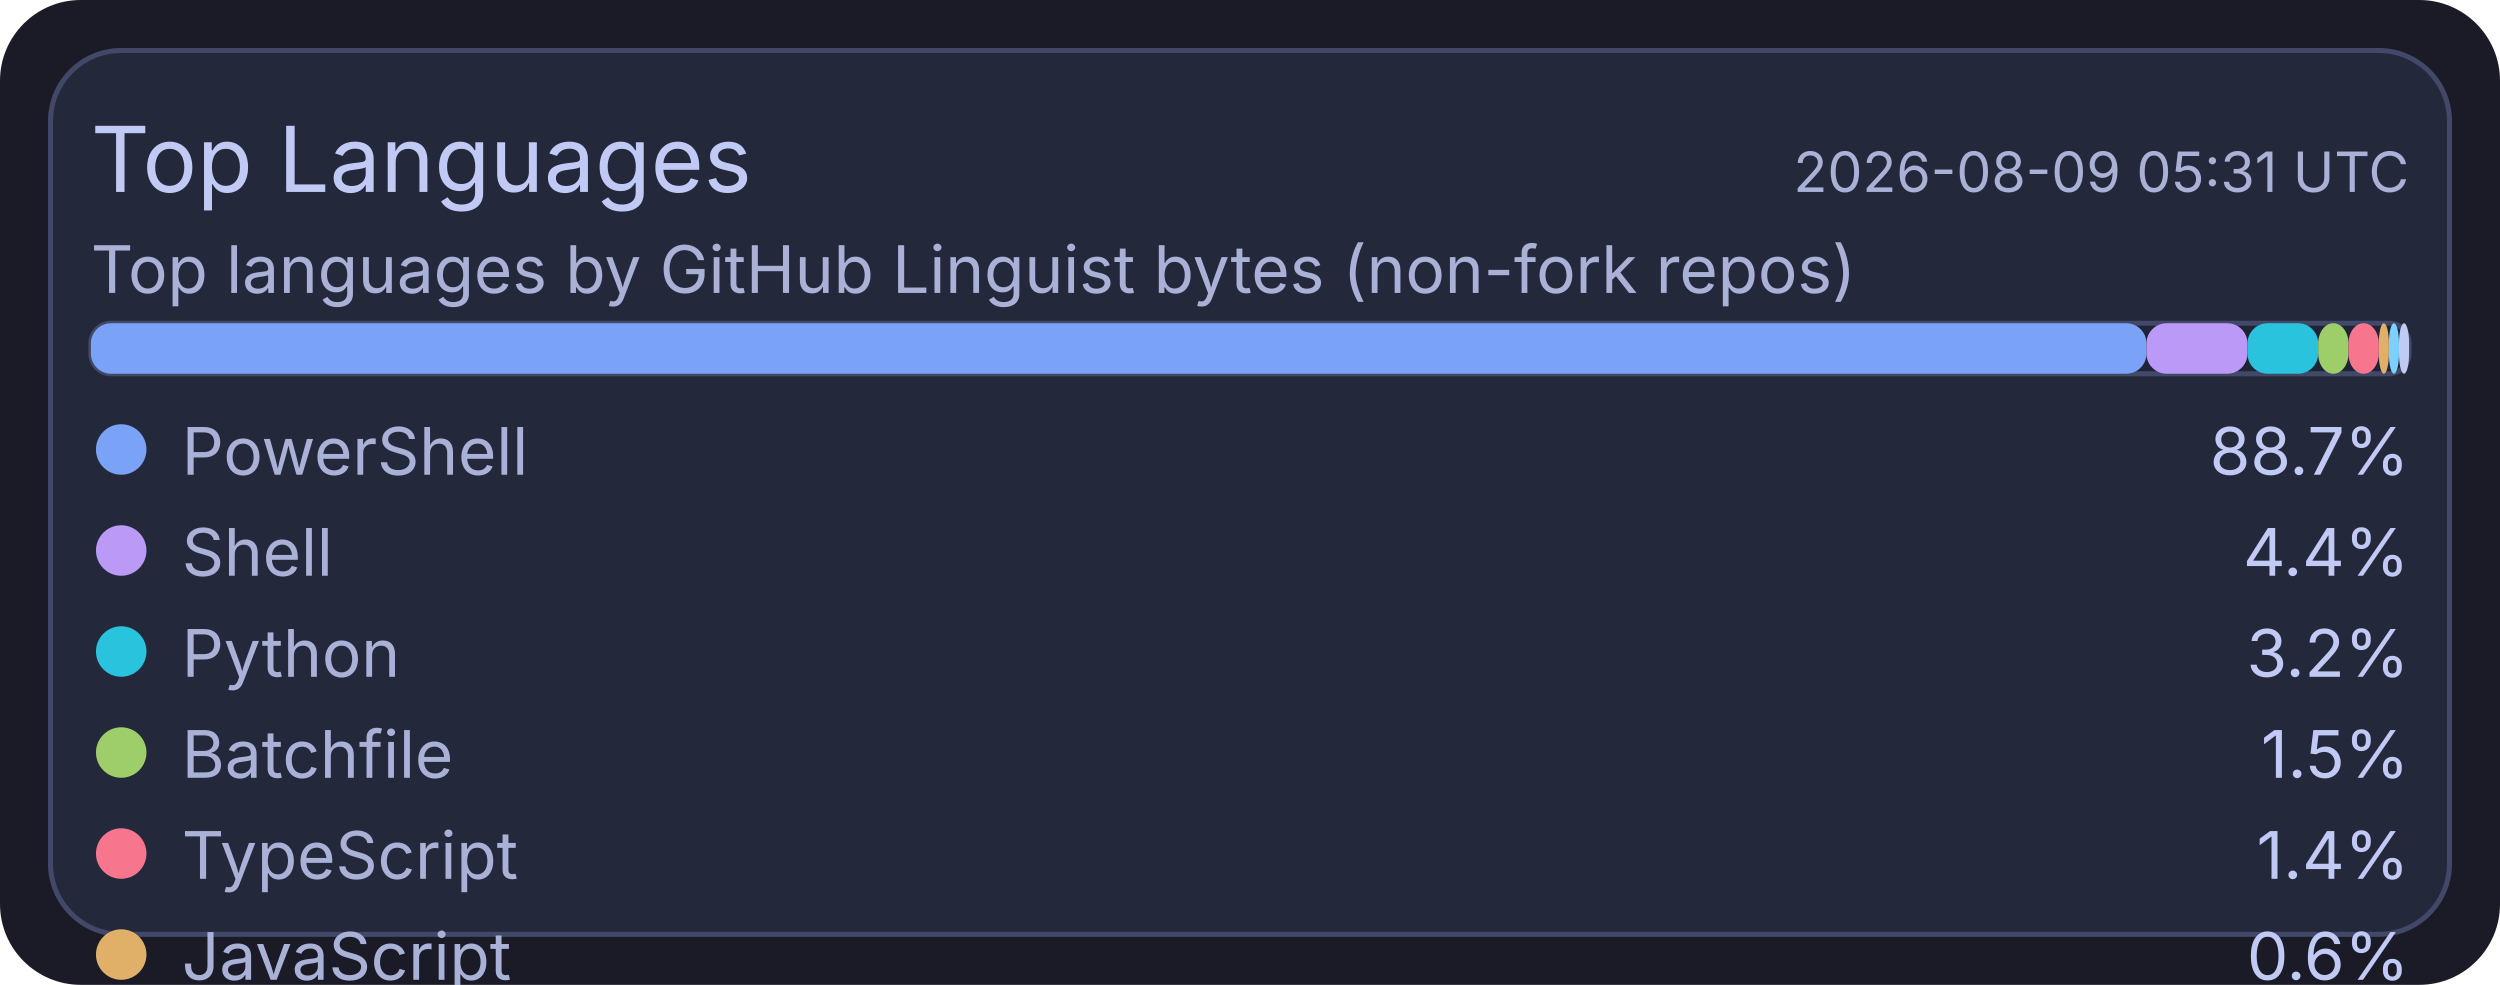
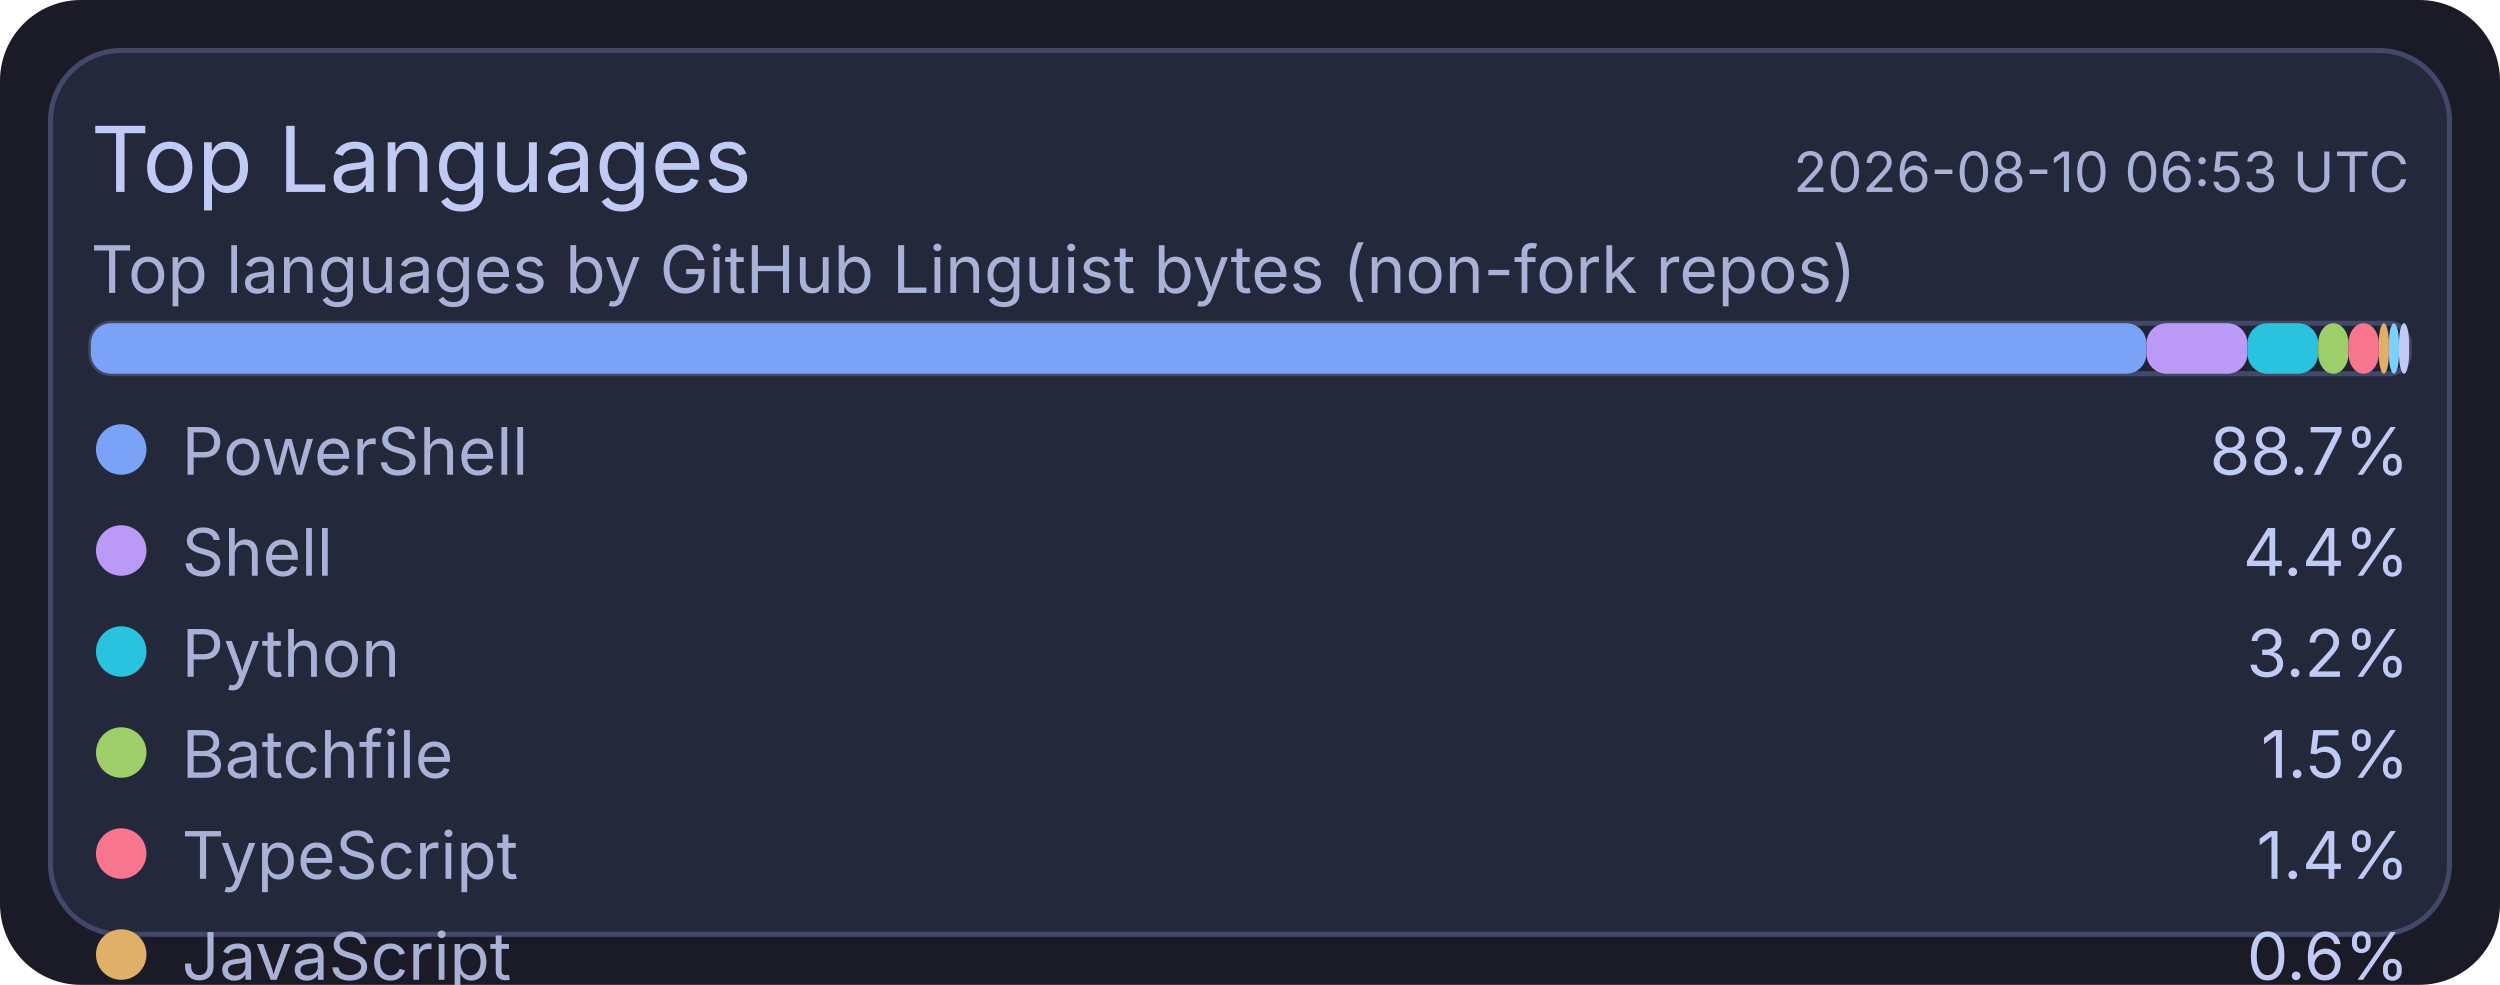
<svg xmlns="http://www.w3.org/2000/svg" width="495" height="195" viewBox="0 0 495 195">
  <rect x="0" y="0" width="495" height="195" rx="16" fill="#1a1b26" />
  <rect x="10" y="10" width="475" height="175" rx="14" fill="#24283b" stroke="#414868" stroke-width="1" />
  <text x="18" y="38" fill="#c0caf5" font-size="18" font-family="ui-sans-serif, system-ui, -apple-system, Segoe UI">Top Languages</text>
-   <text x="477" y="38" text-anchor="end" fill="#a9b1d6" font-size="11" font-family="ui-sans-serif, system-ui, -apple-system, Segoe UI">2026-08-09 05:31 UTC</text>
+   <text x="477" y="38" text-anchor="end" fill="#a9b1d6" font-size="11" font-family="ui-sans-serif, system-ui, -apple-system, Segoe UI">2026-08-10 06:53 UTC</text>
  <text x="18" y="58" fill="#a9b1d6" font-size="13" font-family="ui-sans-serif, system-ui, -apple-system, Segoe UI">Top languages by GitHub Linguist bytes (non-fork repos)</text>
  <rect x="18" y="64" width="459" height="10" rx="4" fill="#1f2335" stroke="#414868" stroke-width="1" />
  <rect x="18" y="64" width="407" height="10" rx="4" fill="#7aa2f7" />
  <rect x="425" y="64" width="20" height="10" rx="4" fill="#bb9af7" />
  <rect x="445" y="64" width="14" height="10" rx="4" fill="#2ac3de" />
  <rect x="459" y="64" width="6" height="10" rx="4" fill="#9ece6a" />
  <rect x="465" y="64" width="6" height="10" rx="4" fill="#f7768e" />
  <rect x="471" y="64" width="2" height="10" rx="4" fill="#e0af68" />
  <rect x="473" y="64" width="2" height="10" rx="4" fill="#7dcfff" />
  <rect x="475" y="64" width="2" height="10" rx="4" fill="#c0caf5" />
  <circle cx="24" cy="89" r="5" fill="#7aa2f7" />
  <text x="36" y="94" fill="#a9b1d6" font-size="13" font-family="ui-sans-serif, system-ui, -apple-system, Segoe UI">PowerShell</text>
  <text x="477" y="94" text-anchor="end" fill="#c0caf5" font-size="13" font-family="ui-sans-serif, system-ui, -apple-system, Segoe UI">88.7%</text>
  <circle cx="24" cy="109" r="5" fill="#bb9af7" />
  <text x="36" y="114" fill="#a9b1d6" font-size="13" font-family="ui-sans-serif, system-ui, -apple-system, Segoe UI">Shell</text>
  <text x="477" y="114" text-anchor="end" fill="#c0caf5" font-size="13" font-family="ui-sans-serif, system-ui, -apple-system, Segoe UI">4.4%</text>
  <circle cx="24" cy="129" r="5" fill="#2ac3de" />
  <text x="36" y="134" fill="#a9b1d6" font-size="13" font-family="ui-sans-serif, system-ui, -apple-system, Segoe UI">Python</text>
  <text x="477" y="134" text-anchor="end" fill="#c0caf5" font-size="13" font-family="ui-sans-serif, system-ui, -apple-system, Segoe UI">3.2%</text>
  <circle cx="24" cy="149" r="5" fill="#9ece6a" />
  <text x="36" y="154" fill="#a9b1d6" font-size="13" font-family="ui-sans-serif, system-ui, -apple-system, Segoe UI">Batchfile</text>
  <text x="477" y="154" text-anchor="end" fill="#c0caf5" font-size="13" font-family="ui-sans-serif, system-ui, -apple-system, Segoe UI">1.5%</text>
  <circle cx="24" cy="169" r="5" fill="#f7768e" />
  <text x="36" y="174" fill="#a9b1d6" font-size="13" font-family="ui-sans-serif, system-ui, -apple-system, Segoe UI">TypeScript</text>
  <text x="477" y="174" text-anchor="end" fill="#c0caf5" font-size="13" font-family="ui-sans-serif, system-ui, -apple-system, Segoe UI">1.4%</text>
  <circle cx="24" cy="189" r="5" fill="#e0af68" />
  <text x="36" y="194" fill="#a9b1d6" font-size="13" font-family="ui-sans-serif, system-ui, -apple-system, Segoe UI">JavaScript</text>
  <text x="477" y="194" text-anchor="end" fill="#c0caf5" font-size="13" font-family="ui-sans-serif, system-ui, -apple-system, Segoe UI">0.6%</text>
  <circle cx="24" cy="209" r="5" fill="#7dcfff" />
  <text x="36" y="214" fill="#a9b1d6" font-size="13" font-family="ui-sans-serif, system-ui, -apple-system, Segoe UI">CSS</text>
  <text x="477" y="214" text-anchor="end" fill="#c0caf5" font-size="13" font-family="ui-sans-serif, system-ui, -apple-system, Segoe UI">0.1%</text>
  <circle cx="24" cy="229" r="5" fill="#c0caf5" />
  <text x="36" y="234" fill="#a9b1d6" font-size="13" font-family="ui-sans-serif, system-ui, -apple-system, Segoe UI">Lua</text>
  <text x="477" y="234" text-anchor="end" fill="#c0caf5" font-size="13" font-family="ui-sans-serif, system-ui, -apple-system, Segoe UI">0.1%</text>
</svg>
